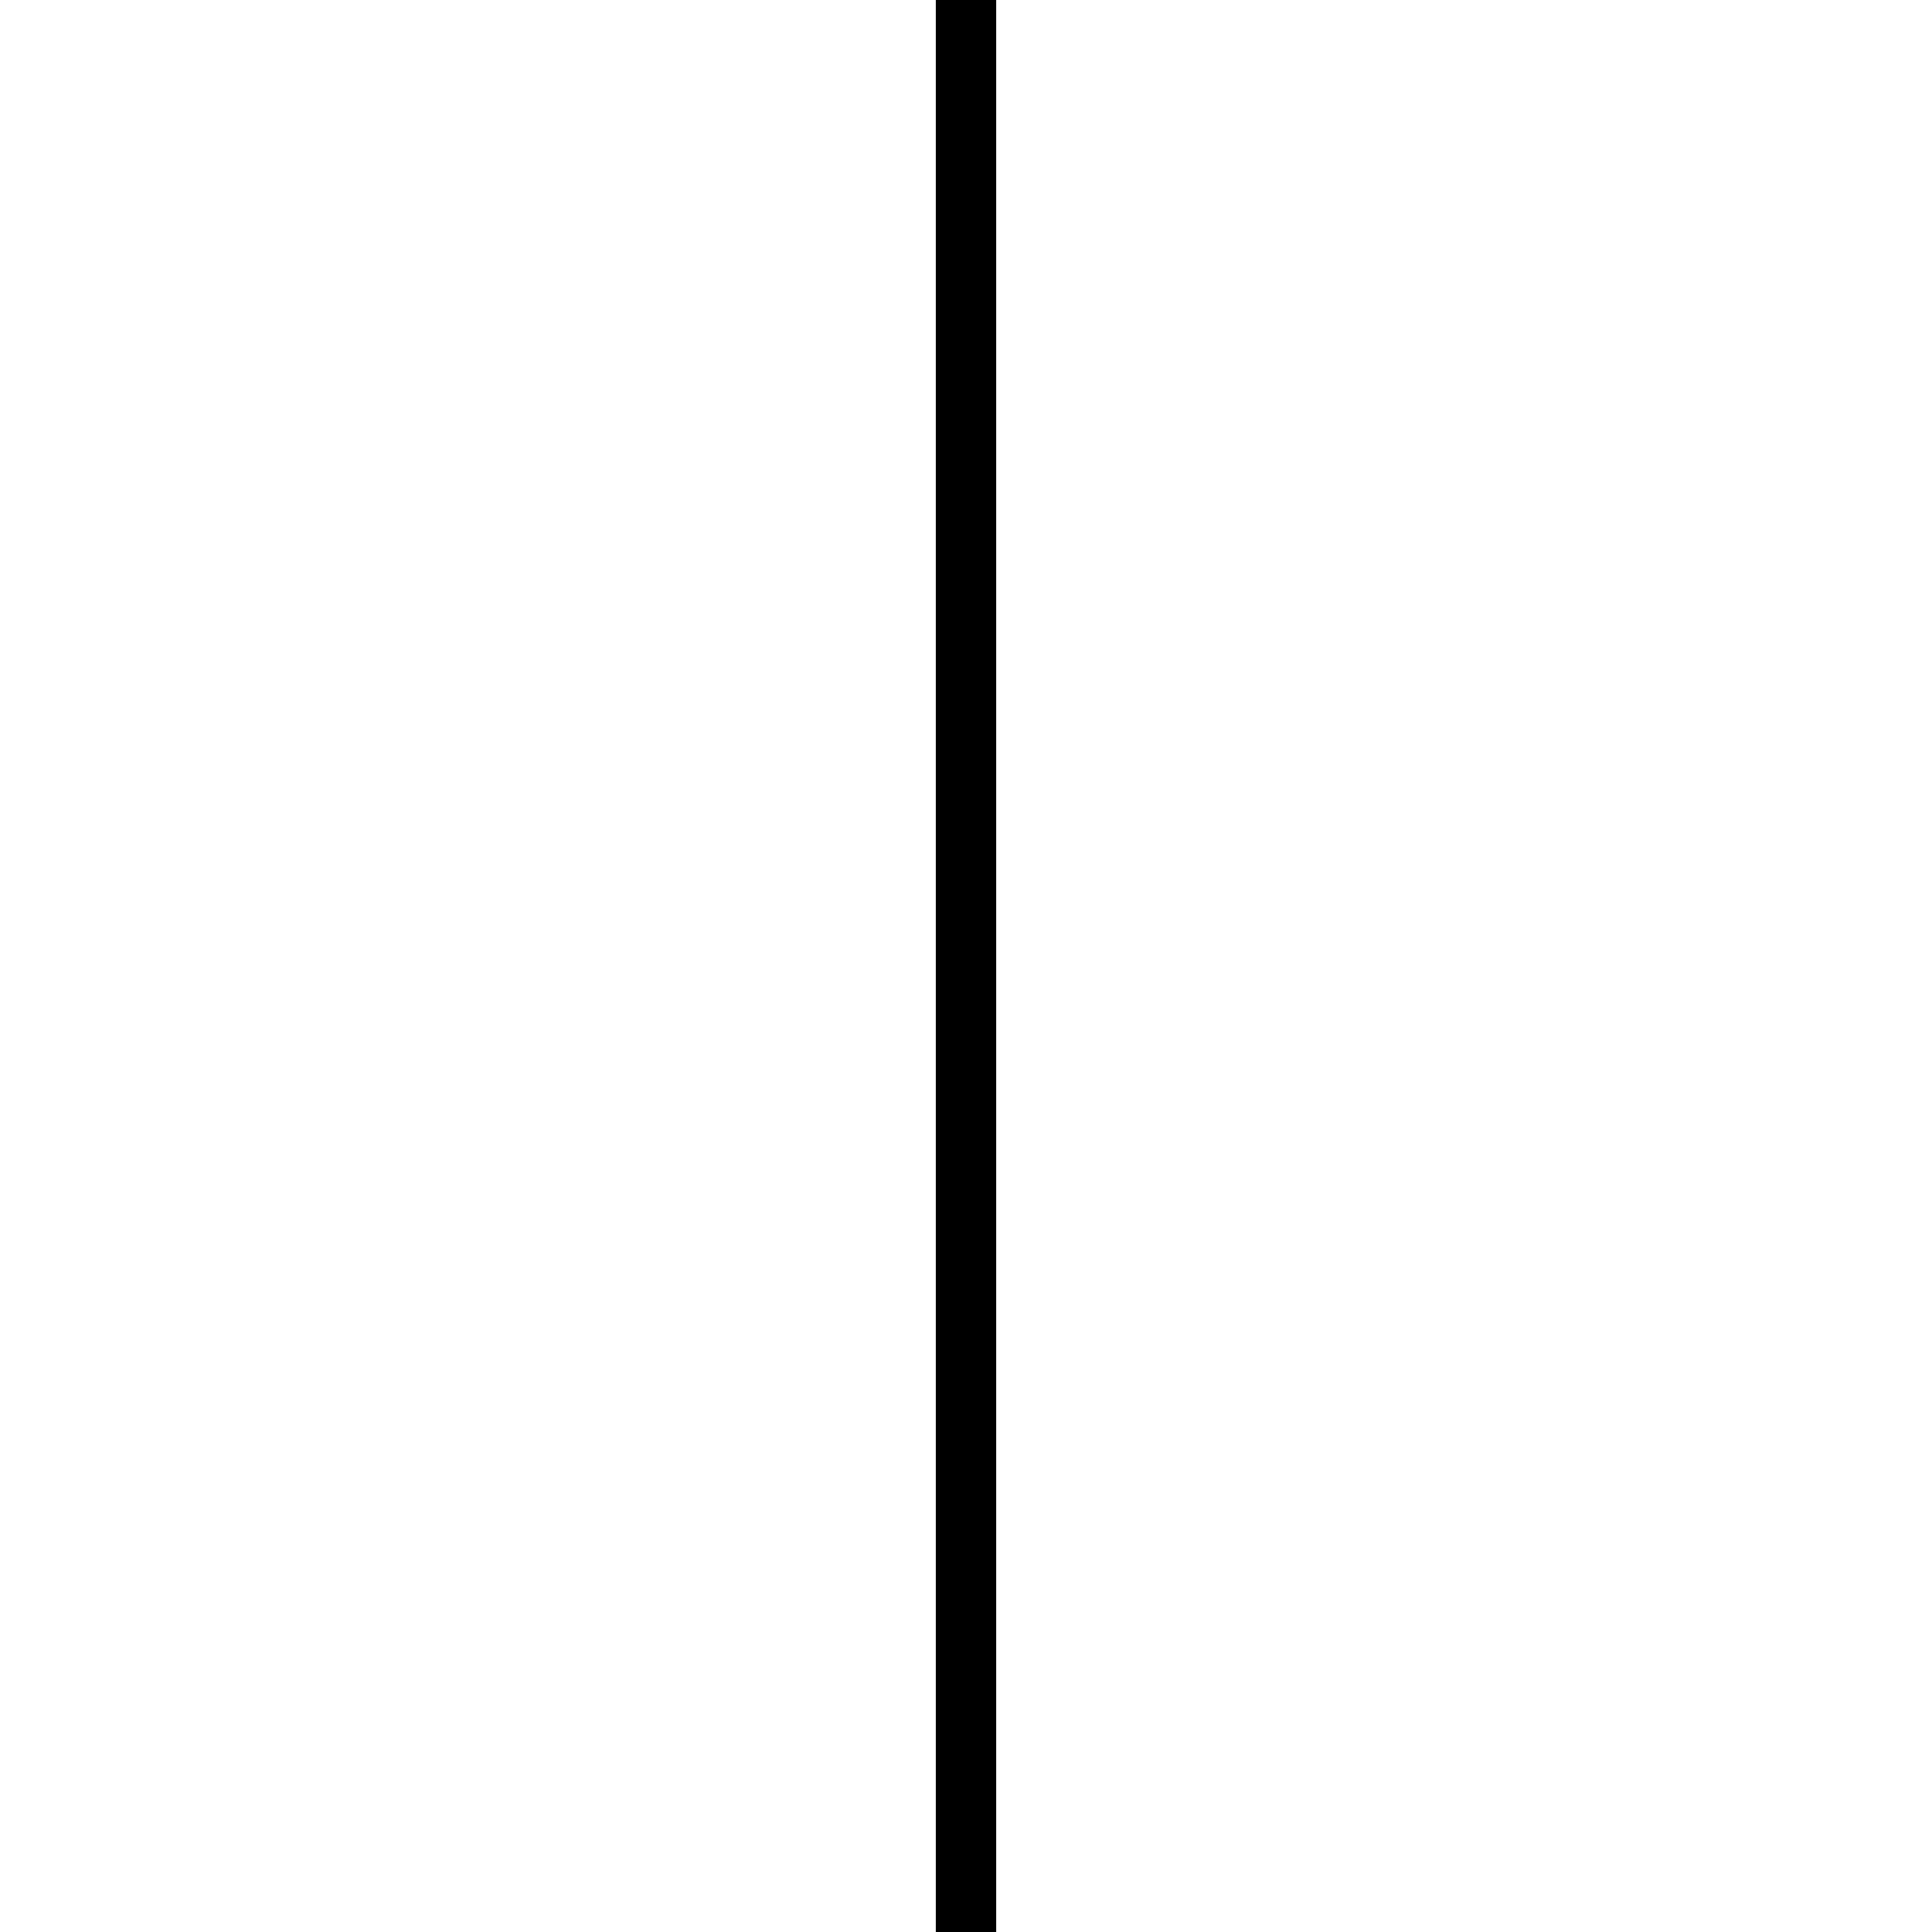
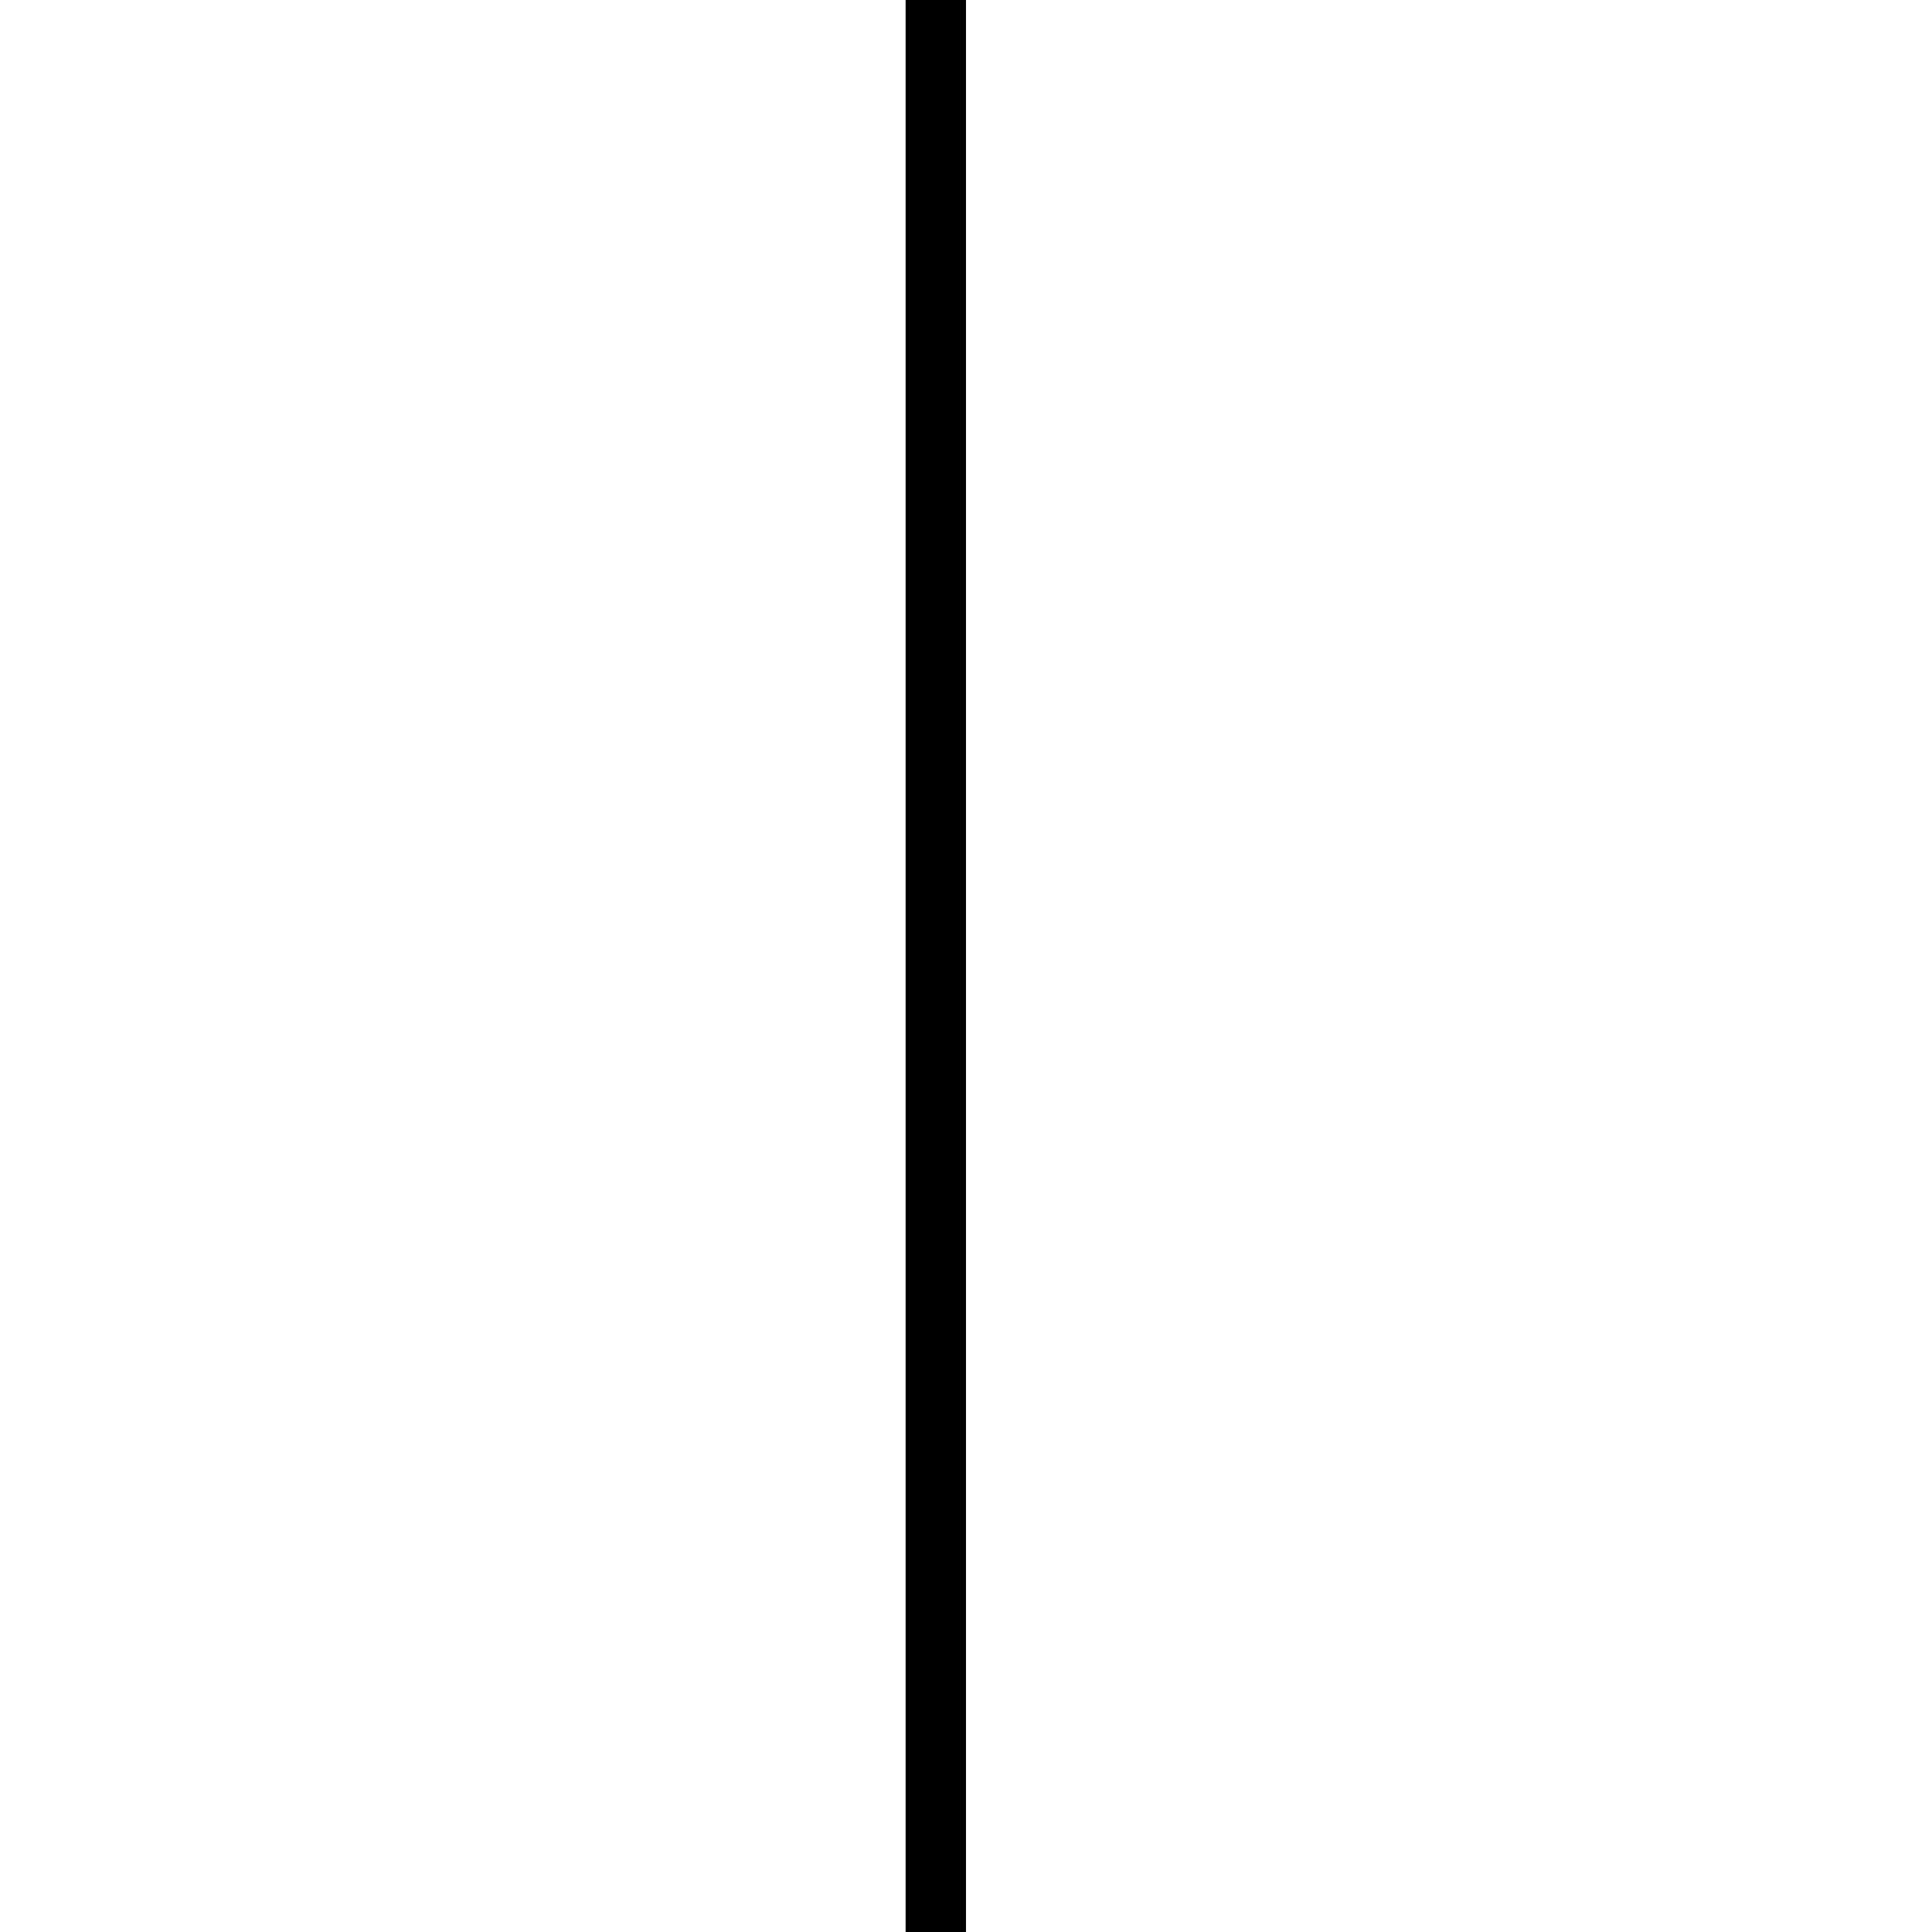
<svg xmlns="http://www.w3.org/2000/svg" viewBox="0 0 32 32">
-   <line x1="16" y1="0" x2="16" y2="32" stroke="black" />
+   <path stroke="black" d="M15.5 0L15.5 32" />
</svg>
